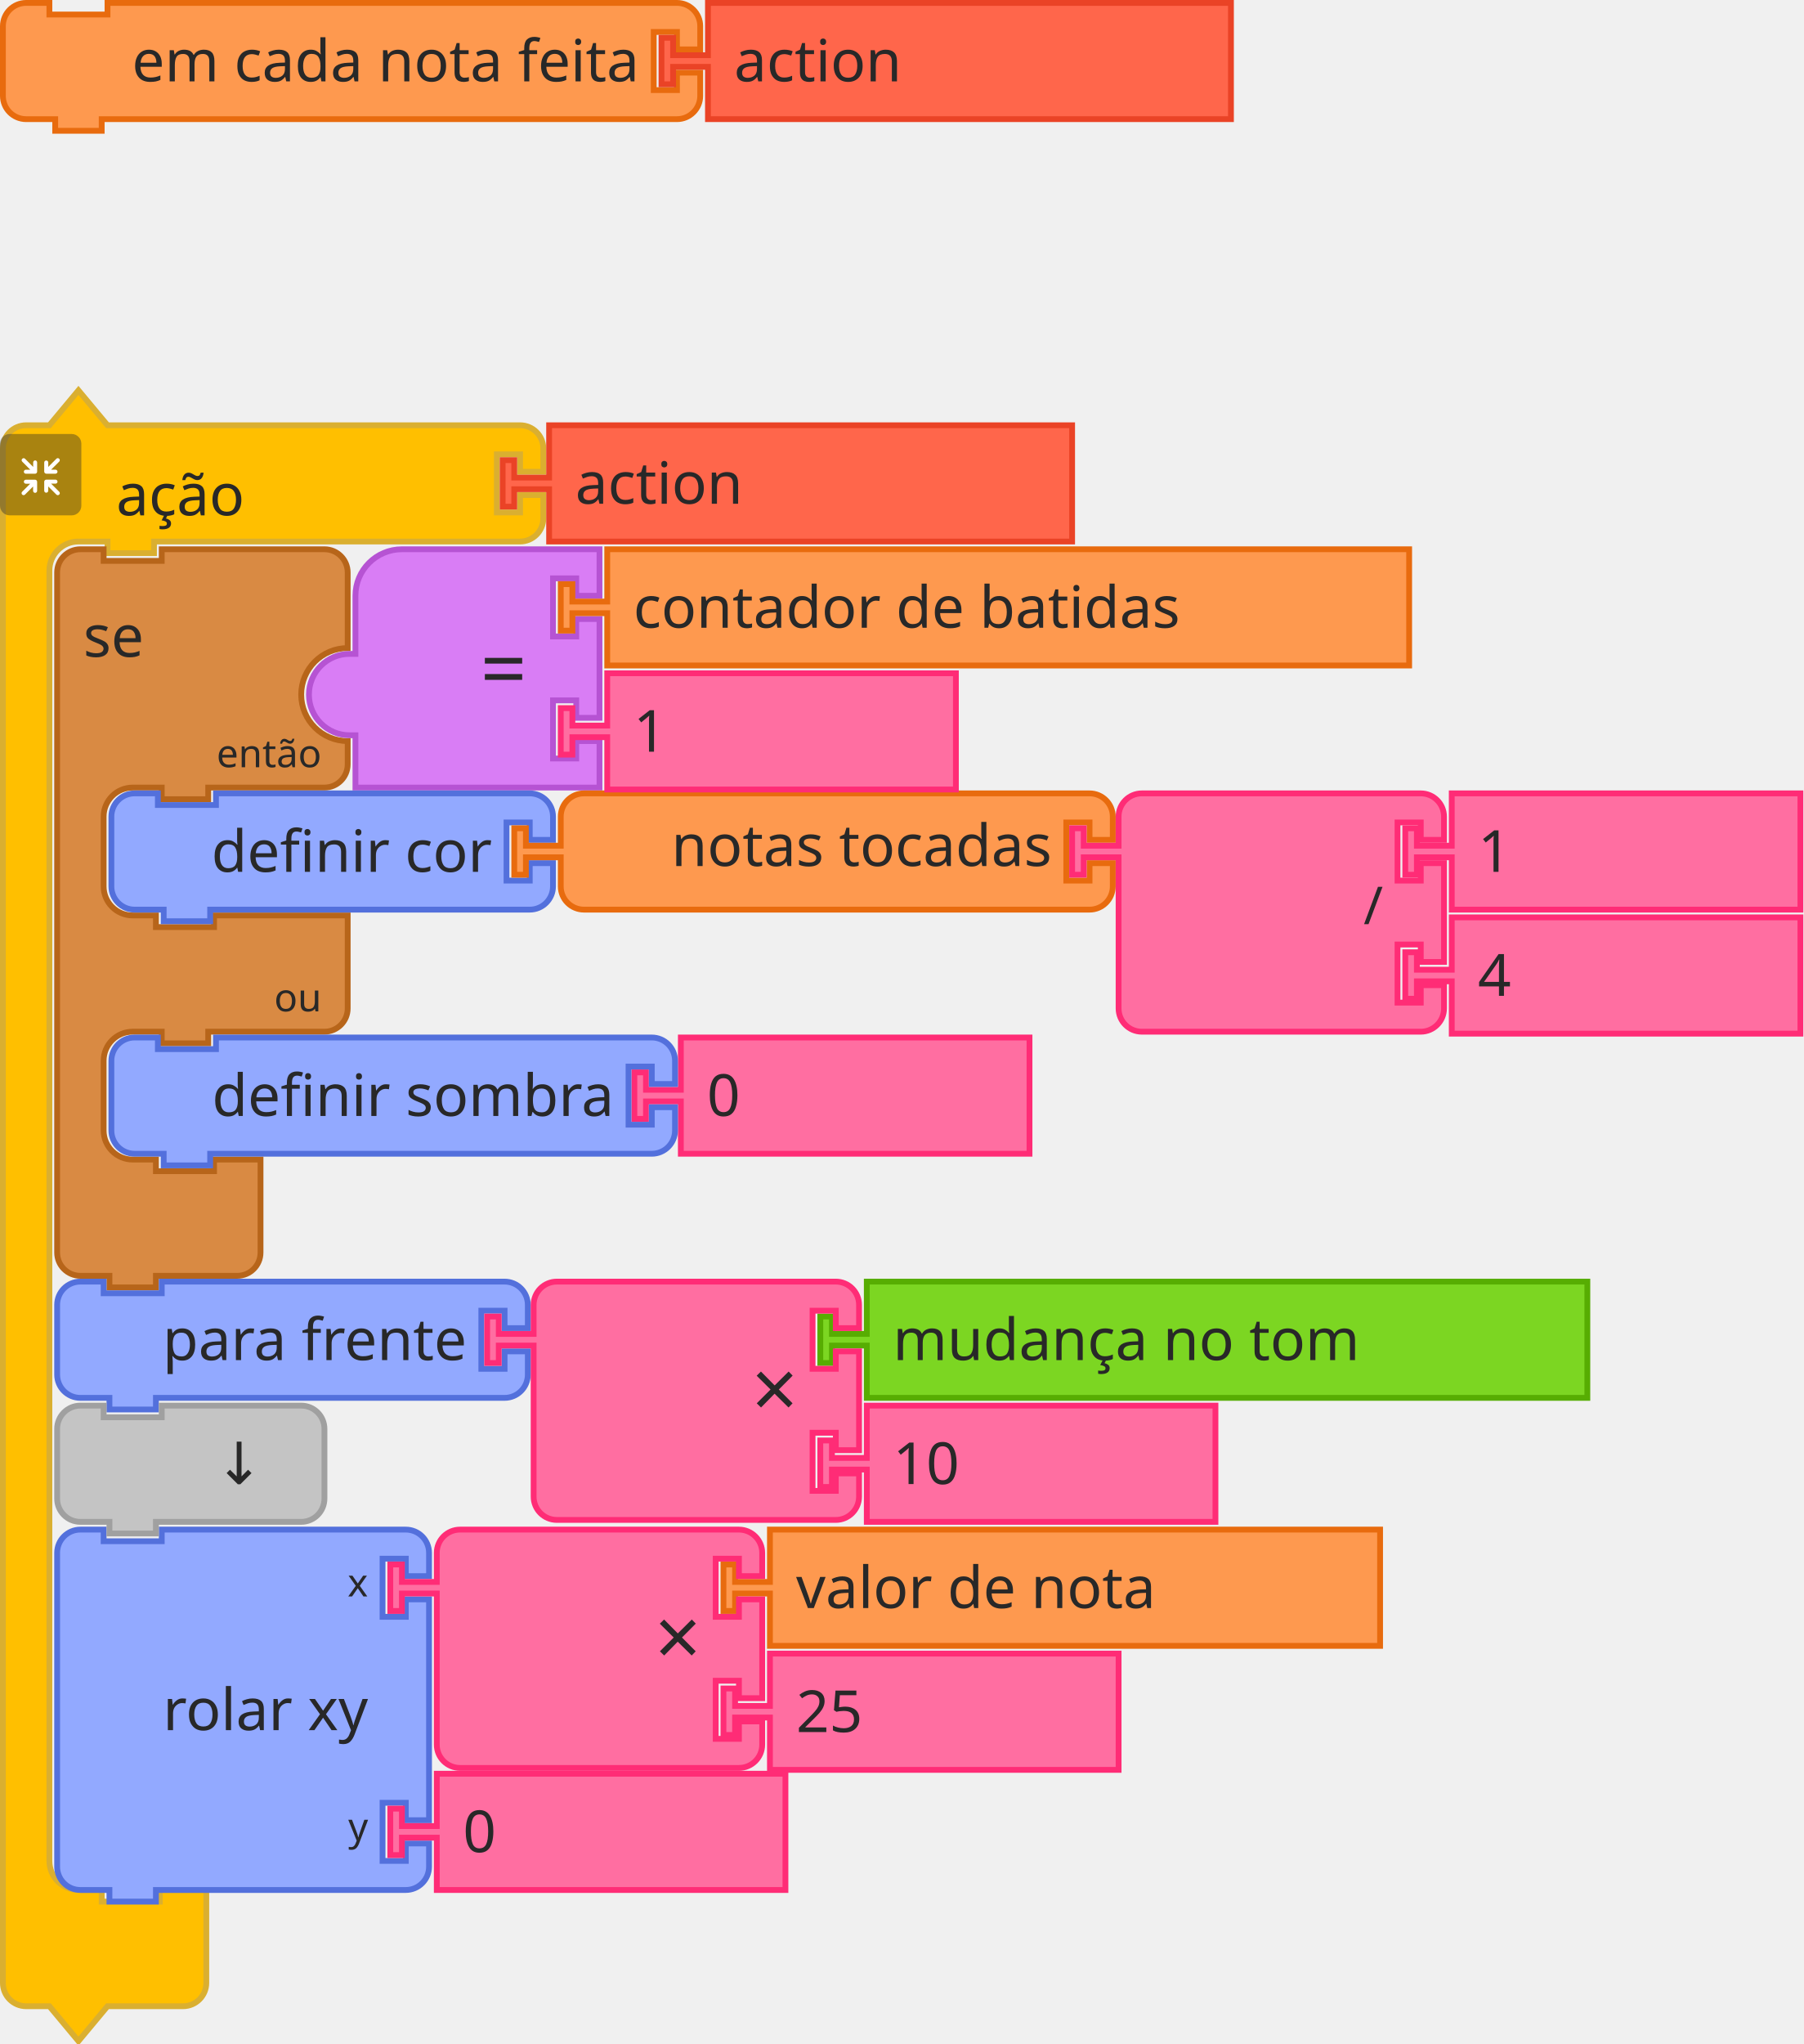
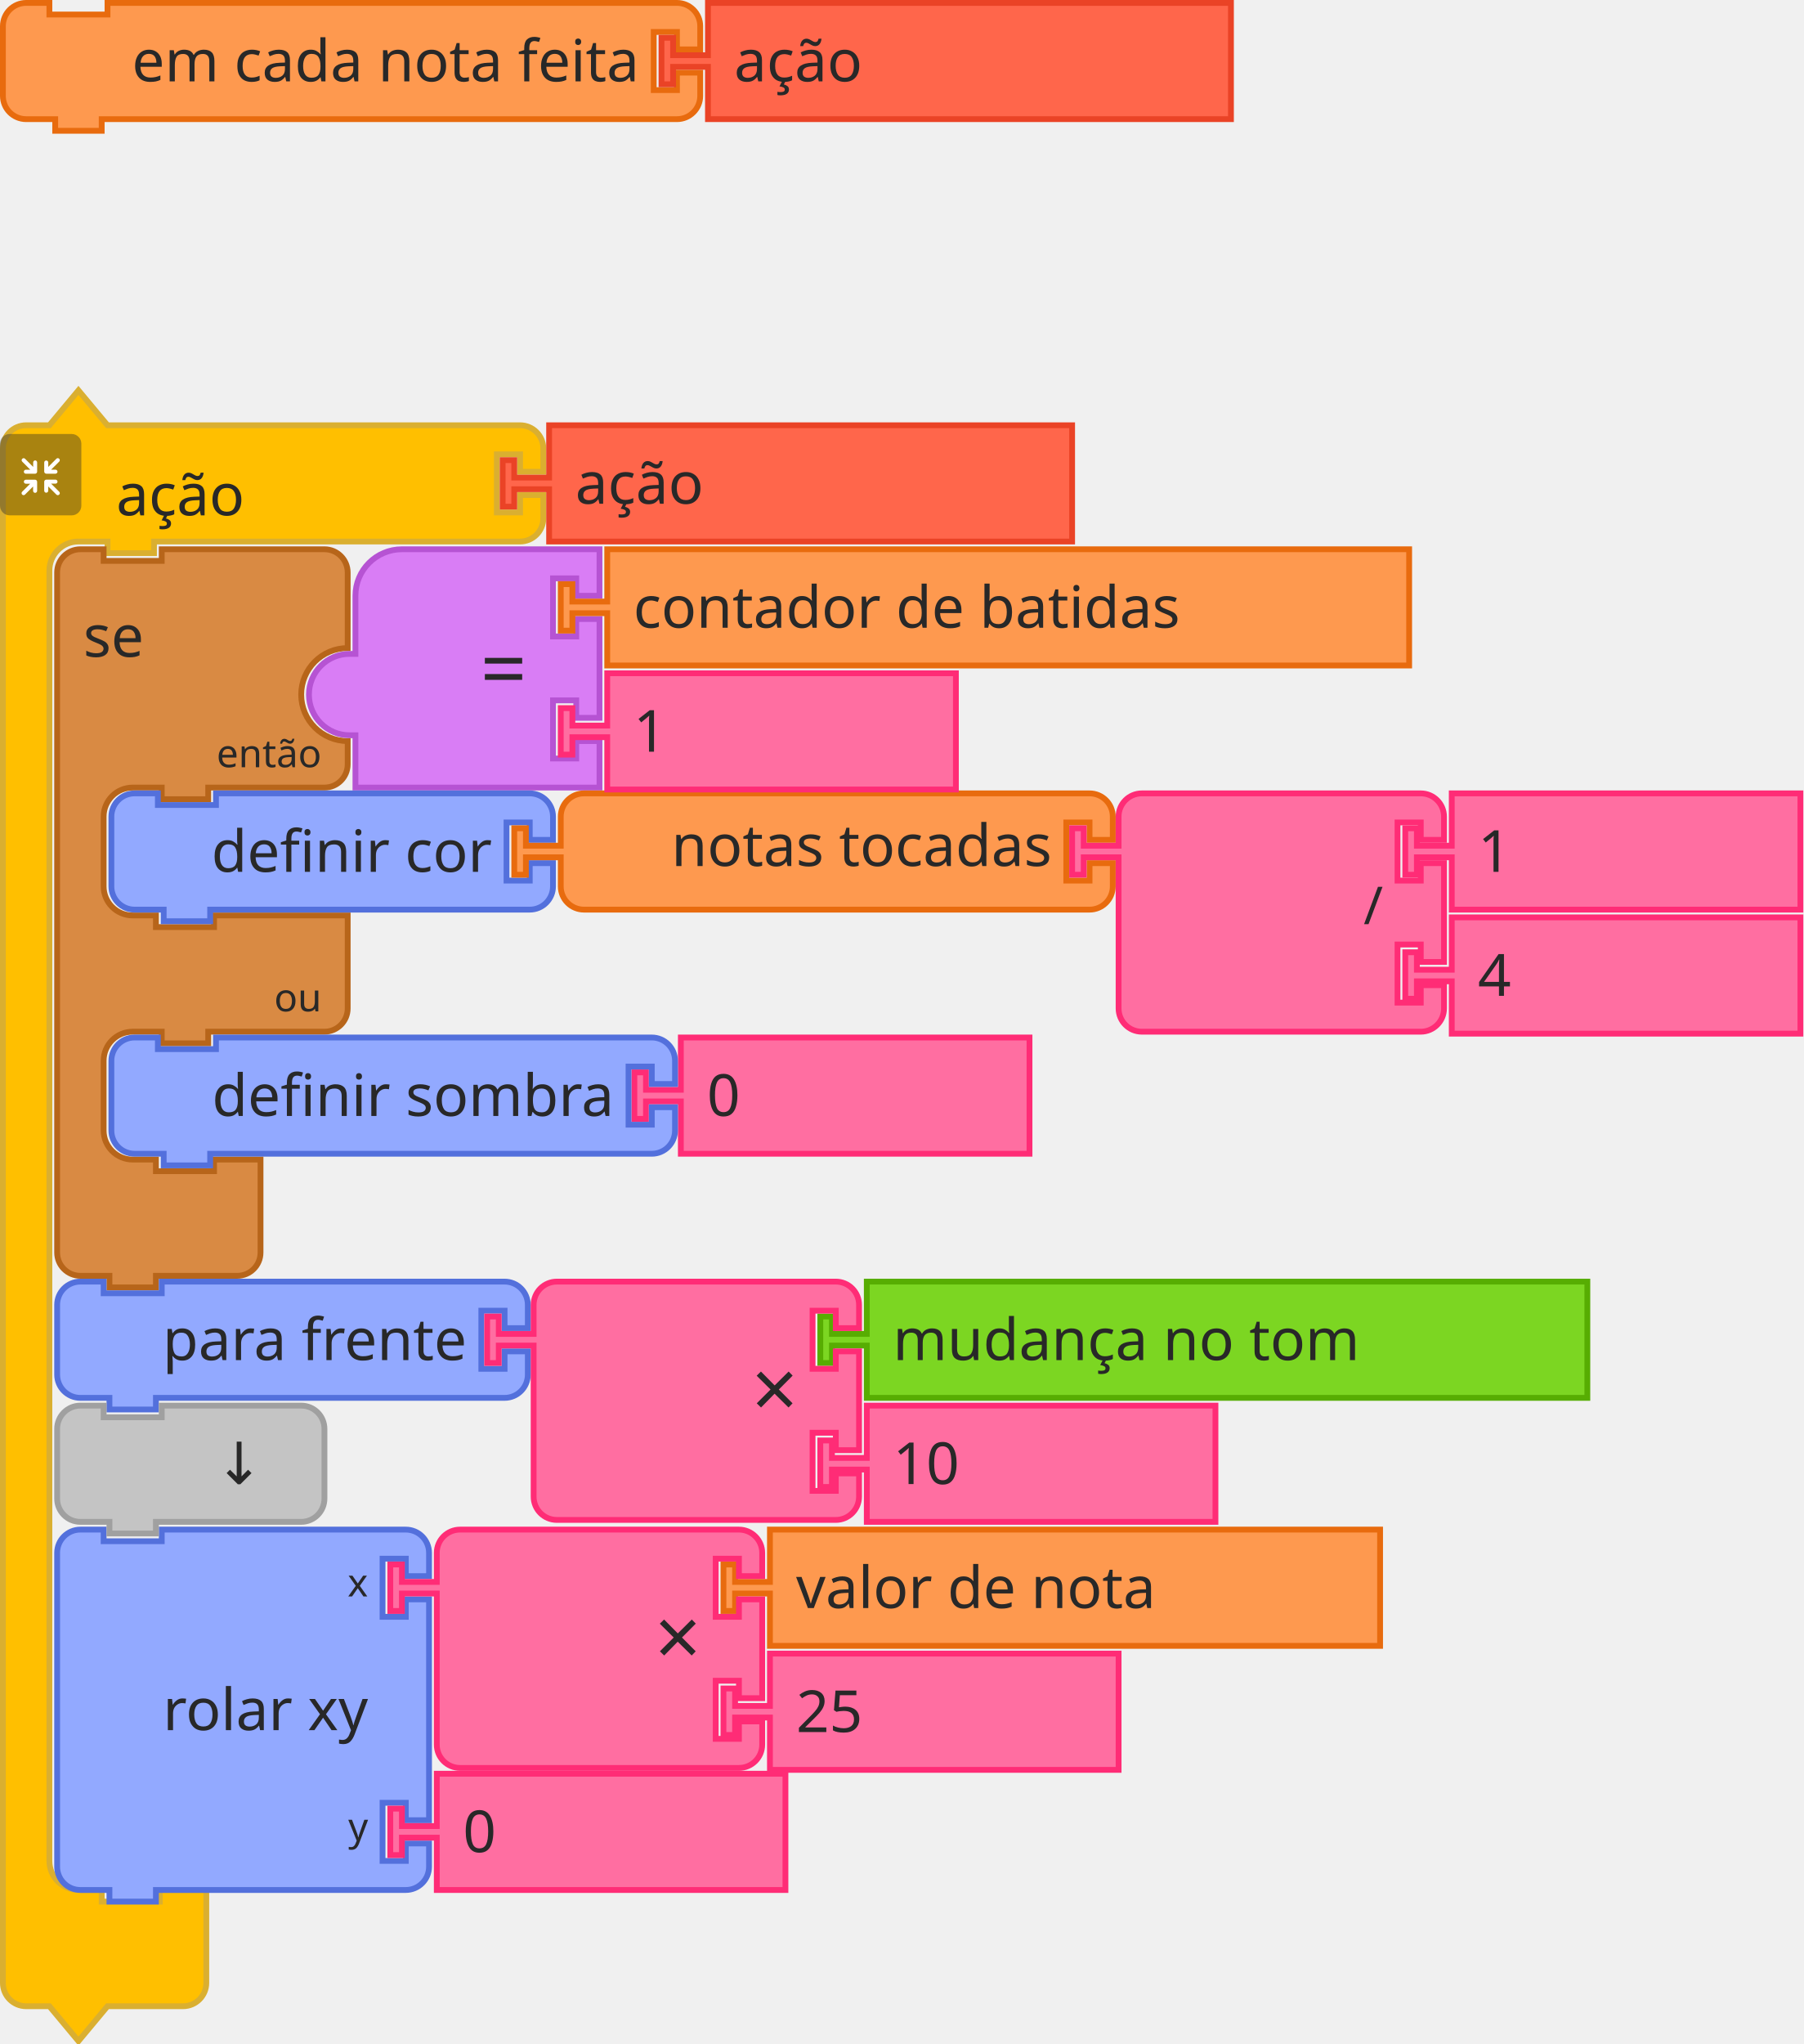
<svg xmlns="http://www.w3.org/2000/svg" width="465.5" height="527.5">
  <g>
    <g transform="translate(0, 100)">
      <g transform="scale(1.5, 1.5)">
        <path d="m0.5 14.5 L 0.5 10.5 A 4 4 90 0 1 4.5 6.5 L 8.5 6.5 L 13.5 0.5 L 18.5 6.5 L 27.5 6.5 L 85.5 6.5 L 89.5 6.5 A 4 4 90 0 1 93.5 10.5 L 93.5 14.5 L 89.5 14.5 L 89.5 11.5 L 85.5 11.5 L 85.5 21.5 L 89.5 21.5 L 89.5 18.5 L 93.5 18.5 L 93.5 22.5 A 4 4 90 0 1 89.5 26.5 L 85.5 26.5 L 27.5 26.5 L 26.5 26.5 L 26.5 28.5 L 18.5 28.5 L 18.5 26.5 L 17.5 26.5 L 13.5 26.5 A 5 5 90 0 0 8.5 31.5 L 8.5 35.5 L 8.5 39.5 L 8.5 249.5 L 8.5 253.5 A 5 5 90 0 0 13.5 258.5 L 17.5 258.5 L 17.5 260.5 L 27.5 260.5 L 27.5 258.5 L 35.5 258.5 L 35.5 264.5 L 35.5 270.5 L 35.5 274.5 A 4 4 90 0 1 31.5 278.5 L 27.5 278.5 L 18.5 278.5 L 13.5 284.5 L 8.5 278.5 L 4.5 278.5 A 4 4 90 0 1 0.5 274.5 L 0.5 270.5 z" style="fill:#FFBF00;fill-opacity:1;stroke:#DAAF30;stroke-width:1;stroke-linecap:round;stroke-opacity:1;" />
        <text style="font-size:10px;fill:#282828;font-family:sans-serif;text-anchor:start">
          <tspan x="20" y="22">ação</tspan>
        </text>
        <text style="font-size:6.667px;fill:#282828;font-family:sans-serif;text-anchor:end">
          <tspan x="83" y="6" />
        </text>
      </g>
    </g>
    <g transform="translate(0, 112) scale(0.5 0.5)">
      <g style="isolation:isolate">
        <g id="レイヤー_2" data-name="レイヤー 2">
          <g id="Icon">
            <rect width="42" height="42" rx="5" ry="5" style="fill:#292929;opacity:0.4;mix-blend-mode:multiply" />
            <path d="M30.56,29.8l-4.17-4.16h2.26a1,1,0,1,0,0-2.07H23.94a1.08,1.08,0,0,0-1.11,1v0s0,0,0,.06v4.64h0a1,1,0,1,0,2.08,0V27.08l4.19,4.19a1,1,0,0,0,1.46,0A1,1,0,0,0,30.56,29.8Z" style="fill:#fff" />
            <path d="M19.17,24.6a1.08,1.08,0,0,0-1.11-1H13.35a1,1,0,1,0,0,2.07H15.6L11.44,29.8a1,1,0,0,0,1.47,1.47l4.18-4.19v2.26a1,1,0,1,0,2.08,0V24.7s0,0,0-.06A.08.08,0,0,1,19.17,24.6Z" style="fill:#fff" />
            <path d="M23.94,20.5h4.7a1,1,0,1,0,0-2.08H26.39l4.17-4.16a1,1,0,0,0,0-1.47,1,1,0,0,0-1.46,0L24.91,17V14.72a1,1,0,1,0-2.08,0v4.64a.43.43,0,0,0,0,.05v.05A1.09,1.09,0,0,0,23.94,20.5Z" style="fill:#fff" />
            <path d="M18.13,13.62a1.08,1.08,0,0,0-1,1.09V17l-4.18-4.19a1,1,0,0,0-1.47,0,1,1,0,0,0,0,1.46l4.16,4.17H13.35a1,1,0,1,0,0,2.08h4.71a1.09,1.09,0,0,0,1.11-1,.08.08,0,0,1,0,0s0,0,0-.06V14.71A1.07,1.07,0,0,0,18.13,13.62Z" style="fill:#fff" />
          </g>
        </g>
      </g>
    </g>
  </g>
  <g transform="translate(129, 109)">
    <g transform="scale(1.5, 1.5)">
      <path d="m8.5 0.5 L 98.5 0.5 L 98.5 20.5 L 8.5 20.5 L 8.5 12.5 L 8.5 11.5 L 2.5 11.5 L 2.5 14.5 L 0.5 14.5 L 0.5 6.5 L 2.5 6.5 L 2.5 9.5 L 8.5 9.5 L 8.5 8.5 z" style="fill:#FF664B;fill-opacity:1;stroke:#EA4326;stroke-width:1;stroke-linecap:round;stroke-opacity:1;" />
      <text style="font-size:10px;fill:#282828;font-family:sans-serif;text-anchor:start">
-         <tspan x="13" y="14">action</tspan>
+         <tspan x="13" y="14">ação</tspan>
      </text>
    </g>
  </g>
  <g transform="translate(14, 141)">
    <g transform="scale(1.5, 1.5)">
      <path d="m0.5 8.5 L 0.5 4.5 A 4 4 90 0 1 4.5 0.5 L 8.5 0.5 L 8.5 2.5 L 18.5 2.5 L 18.5 0.5 L 27.5 0.5 L 42.5 0.5 L 46.5 0.5 A 4 4 90 0 1 50.5 4.5 L 50.5 8.5 L 50.5 17.5 A 8 8 90 0 0 42.5 25.5 A 8 8 90 0 0 50.5 33.5 L 50.5 37.5 A 4 4 90 0 1 46.5 41.5 L 42.5 41.5 L 27.5 41.5 L 26.5 41.5 L 26.5 43.5 L 18.5 43.5 L 18.5 41.5 L 17.5 41.5 L 13.5 41.5 A 5 5 90 0 0 8.5 46.5 L 8.5 50.5 L 8.5 54.5 L 8.5 58.5 A 5 5 90 0 0 13.5 63.5 L 17.5 63.5 L 17.5 65.5 L 27.5 65.5 L 27.5 63.5 L 35.5 63.5 L 50.5 63.5 L 50.5 75.5 L 50.5 79.5 A 4 4 90 0 1 46.5 83.5 L 42.5 83.5 L 27.5 83.5 L 26.5 83.5 L 26.5 85.5 L 18.5 85.5 L 18.5 83.5 L 17.5 83.5 L 13.5 83.5 A 5 5 90 0 0 8.5 88.5 L 8.5 92.5 L 8.5 96.5 L 8.5 100.5 A 5 5 90 0 0 13.5 105.5 L 17.5 105.5 L 17.5 107.5 L 27.5 107.5 L 27.5 105.5 L 35.5 105.5 L 35.5 111.5 L 35.5 117.5 L 35.5 121.5 A 4 4 90 0 1 31.5 125.5 L 27.5 125.5 L 18.5 125.5 L 17.5 125.5 L 17.5 127.5 L 9.5 127.5 L 9.5 125.5 L 8.5 125.5 L 4.5 125.5 A 4 4 90 0 1 0.5 121.5 L 0.5 117.5 z" style="fill:#D98A43;fill-opacity:1;stroke:#B7651A;stroke-width:1;stroke-linecap:round;stroke-opacity:1;" />
      <text style="font-size:10px;fill:#282828;font-family:sans-serif;text-anchor:start">
        <tspan x="5" y="19">se</tspan>
      </text>
      <text style="font-size:6.667px;fill:#282828;font-family:sans-serif;text-anchor:end">
        <tspan x="46" y="38">então</tspan>
      </text>
      <text style="font-size:6.667px;fill:#282828;font-family:sans-serif;text-anchor:end">
        <tspan x="46" y="80">ou</tspan>
      </text>
    </g>
  </g>
  <g transform="translate(79, 141)">
    <g transform="scale(1.5, 1.5)">
      <g transform="matrix(1,0,0,1,0,-16)">
        <path d="m0.5 41.5 A 7 7 90 0 1 7.5 34.5 L 8.5 34.5 L 8.5 24.5 A 8 8 90 0 1 16.5 16.5 L 50.5 16.5 L 50.5 24.5 L 46.5 24.5 L 46.5 21.5 L 42.5 21.5 L 42.5 31.5 L 46.5 31.5 L 46.5 28.5 L 50.5 28.5 L 50.5 45.5 L 46.5 45.5 L 46.5 42.5 L 42.5 42.5 L 42.5 52.5 L 46.5 52.5 L 46.5 49.5 L 50.5 49.5 L 50.5 57.5 L 20.5 57.5 L 8.5 57.5 L 8.5 49.5 L 8.5 48.5 L 7.5 48.5 A 7 7 90 0 1 0.5 41.5 z" style="fill:#D97DF5;fill-opacity:1;stroke:#B653D3;stroke-width:1;stroke-linecap:round;stroke-opacity:1;" />
      </g>
      <text style="font-size:14px;fill:#282828;font-family:sans-serif;text-anchor:end">
        <tspan x="38" y="26">=</tspan>
      </text>
    </g>
  </g>
  <g transform="translate(28, 204)">
    <g transform="scale(1.5, 1.5)">
      <path d="m0.5 8.5 L 0.5 4.5 A 4 4 90 0 1 4.5 0.5 L 8.5 0.5 L 8.5 2.5 L 18.5 2.5 L 18.5 0.5 L 68.5 0.5 L 72.5 0.5 A 4 4 90 0 1 76.5 4.5 L 76.5 8.5 L 72.5 8.5 L 72.5 5.5 L 68.5 5.5 L 68.5 15.5 L 72.5 15.5 L 72.5 12.5 L 76.5 12.5 L 76.5 16.5 A 4 4 90 0 1 72.5 20.5 L 68.5 20.5 L 18.5 20.5 L 17.5 20.5 L 17.5 22.5 L 9.5 22.5 L 9.5 20.5 L 8.5 20.5 L 4.5 20.5 A 4 4 90 0 1 0.5 16.5 L 0.5 12.5 L 0.5 8.5 z" style="fill:#92A9FF;fill-opacity:1;stroke:#5370DC;stroke-width:1;stroke-linecap:round;stroke-opacity:1;" />
      <text style="font-size:10px;fill:#282828;font-family:sans-serif;text-anchor:end">
        <tspan x="66" y="14">definir cor</tspan>
      </text>
      <text style="font-size:6.667px;fill:#282828;font-family:sans-serif;text-anchor:end">
        <tspan x="66" y="12" />
      </text>
    </g>
  </g>
  <g transform="translate(163, 267)">
    <g transform="scale(1.5, 1.5)">
      <path d="m8.5 0.5 L 68.5 0.5 L 68.5 20.5 L 8.5 20.5 L 8.5 12.5 L 8.5 11.5 L 2.5 11.5 L 2.5 14.5 L 0.5 14.5 L 0.5 6.5 L 2.5 6.5 L 2.5 9.5 L 8.5 9.5 L 8.5 8.5 z" style="fill:#FF6EA1;fill-opacity:1;stroke:#FF2C76;stroke-width:1;stroke-linecap:round;stroke-opacity:1;" />
      <text style="font-size:10px;fill:#282828;font-family:sans-serif;text-anchor:start">
        <tspan x="13" y="14">0</tspan>
      </text>
    </g>
  </g>
  <g transform="translate(28, 267)">
    <g transform="scale(1.5, 1.5)">
      <path d="m0.5 8.5 L 0.5 4.5 A 4 4 90 0 1 4.5 0.5 L 8.5 0.5 L 8.5 2.5 L 18.5 2.5 L 18.5 0.5 L 89.5 0.5 L 93.5 0.5 A 4 4 90 0 1 97.5 4.5 L 97.5 8.5 L 93.5 8.5 L 93.5 5.5 L 89.5 5.5 L 89.5 15.5 L 93.5 15.5 L 93.5 12.5 L 97.5 12.5 L 97.5 16.5 A 4 4 90 0 1 93.5 20.5 L 89.5 20.5 L 18.5 20.5 L 17.5 20.5 L 17.5 22.5 L 9.5 22.5 L 9.5 20.5 L 8.5 20.5 L 4.5 20.5 A 4 4 90 0 1 0.5 16.5 L 0.5 12.5 L 0.5 8.5 z" style="fill:#92A9FF;fill-opacity:1;stroke:#5370DC;stroke-width:1;stroke-linecap:round;stroke-opacity:1;" />
      <text style="font-size:10px;fill:#282828;font-family:sans-serif;text-anchor:end">
        <tspan x="87" y="14">definir sombra</tspan>
      </text>
      <text style="font-size:6.667px;fill:#282828;font-family:sans-serif;text-anchor:end">
        <tspan x="87" y="12" />
      </text>
    </g>
  </g>
  <g transform="translate(132, 204)">
    <g transform="scale(1.5, 1.5)">
      <path d="m8.5 8.5 L 8.5 4.5 A 4 4 90 0 1 12.5 0.5 L 16.5 0.5 L 26.5 0.5 L 95.5 0.5 L 99.5 0.5 A 4 4 90 0 1 103.5 4.5 L 103.5 8.5 L 99.5 8.5 L 99.5 5.5 L 95.5 5.5 L 95.5 15.5 L 99.5 15.5 L 99.5 12.5 L 103.5 12.5 L 103.5 16.5 A 4 4 90 0 1 99.5 20.5 L 95.5 20.5 L 26.5 20.5 L 16.5 20.5 L 12.5 20.5 A 4 4 90 0 1 8.5 16.5 L 8.5 12.5 L 8.5 11.5 L 2.5 11.5 L 2.5 14.5 L 0.5 14.5 L 0.5 6.5 L 2.5 6.5 L 2.5 9.5 L 8.5 9.5 L 8.5 8.5 z" style="fill:#FE994F;fill-opacity:1;stroke:#E86B0E;stroke-width:1;stroke-linecap:round;stroke-opacity:1;" />
      <text style="font-size:10px;fill:#282828;font-family:sans-serif;text-anchor:end">
        <tspan x="93" y="13">notas tocadas</tspan>
      </text>
      <text style="font-size:6.667px;fill:#282828;font-family:sans-serif;text-anchor:end">
        <tspan x="93" y="12" />
      </text>
    </g>
  </g>
  <g transform="translate(276, 204)">
    <g transform="scale(1.5, 1.5)">
      <path d="m8.5 8.5 L 8.5 4.5 A 4 4 90 0 1 12.5 0.5 L 16.5 0.5 L 26.5 0.5 L 56.5 0.5 L 60.5 0.5 A 4 4 90 0 1 64.5 4.5 L 64.5 8.5 L 60.5 8.5 L 60.5 5.5 L 56.5 5.5 L 56.5 15.5 L 60.5 15.5 L 60.5 12.5 L 64.5 12.5 L 64.5 29.5 L 60.5 29.5 L 60.5 26.5 L 56.5 26.5 L 56.5 36.5 L 60.5 36.5 L 60.5 33.5 L 64.5 33.5 L 64.5 37.5 A 4 4 90 0 1 60.5 41.5 L 56.5 41.5 L 26.5 41.5 L 16.5 41.5 L 12.5 41.5 A 4 4 90 0 1 8.5 37.5 L 8.5 33.5 L 8.5 12.5 L 8.5 11.5 L 2.5 11.5 L 2.5 14.5 L 0.5 14.5 L 0.5 6.5 L 2.5 6.5 L 2.5 9.5 L 8.5 9.5 L 8.5 8.5 z" style="fill:#FF6EA1;fill-opacity:1;stroke:#FF2C76;stroke-width:1;stroke-linecap:round;stroke-opacity:1;" />
      <text style="font-size:9px;fill:#282828;font-family:sans-serif;text-anchor:end">
        <tspan x="54" y="23">/</tspan>
      </text>
      <text style="font-size:6px;fill:#282828;font-family:sans-serif;text-anchor:end">
        <tspan x="54" y="12" />
      </text>
      <text style="font-size:6px;fill:#282828;font-family:sans-serif;text-anchor:end">
        <tspan x="54" y="33" />
      </text>
    </g>
  </g>
  <g transform="translate(362, 204)">
    <g transform="scale(1.5, 1.5)">
      <path d="m8.5 0.5 L 68.5 0.5 L 68.5 20.5 L 8.5 20.5 L 8.5 12.5 L 8.5 11.5 L 2.5 11.5 L 2.5 14.5 L 0.5 14.5 L 0.5 6.5 L 2.5 6.5 L 2.5 9.5 L 8.5 9.5 L 8.5 8.5 z" style="fill:#FF6EA1;fill-opacity:1;stroke:#FF2C76;stroke-width:1;stroke-linecap:round;stroke-opacity:1;" />
      <text style="font-size:10px;fill:#282828;font-family:sans-serif;text-anchor:start">
        <tspan x="13" y="14">1</tspan>
      </text>
    </g>
  </g>
  <g transform="translate(362, 236)">
    <g transform="scale(1.5, 1.5)">
      <path d="m8.5 0.5 L 68.5 0.5 L 68.5 20.5 L 8.5 20.5 L 8.5 12.5 L 8.5 11.5 L 2.5 11.5 L 2.5 14.5 L 0.5 14.5 L 0.5 6.5 L 2.5 6.5 L 2.5 9.5 L 8.5 9.5 L 8.5 8.5 z" style="fill:#FF6EA1;fill-opacity:1;stroke:#FF2C76;stroke-width:1;stroke-linecap:round;stroke-opacity:1;" />
      <text style="font-size:10px;fill:#282828;font-family:sans-serif;text-anchor:start">
        <tspan x="13" y="14">4</tspan>
      </text>
    </g>
  </g>
  <g transform="translate(144, 173)">
    <g transform="scale(1.5, 1.5)">
      <path d="m8.5 0.5 L 68.5 0.5 L 68.5 20.5 L 8.5 20.5 L 8.5 12.5 L 8.5 11.5 L 2.5 11.5 L 2.5 14.5 L 0.5 14.5 L 0.5 6.5 L 2.5 6.5 L 2.5 9.5 L 8.5 9.5 L 8.5 8.5 z" style="fill:#FF6EA1;fill-opacity:1;stroke:#FF2C76;stroke-width:1;stroke-linecap:round;stroke-opacity:1;" />
      <text style="font-size:10px;fill:#282828;font-family:sans-serif;text-anchor:start">
        <tspan x="13" y="14">1</tspan>
      </text>
    </g>
  </g>
  <g transform="translate(144, 141)">
    <g transform="scale(1.5, 1.5)">
      <path d="m8.5 0.5 L 146.5 0.5 L 146.5 20.5 L 8.5 20.5 L 8.5 12.5 L 8.5 11.5 L 2.5 11.5 L 2.5 14.5 L 0.5 14.5 L 0.5 6.5 L 2.5 6.5 L 2.5 9.5 L 8.5 9.5 L 8.5 8.5 z" style="fill:#FE994F;fill-opacity:1;stroke:#E86B0E;stroke-width:1;stroke-linecap:round;stroke-opacity:1;" />
      <text style="font-size:10px;fill:#282828;font-family:sans-serif;text-anchor:start">
        <tspan x="13" y="14">contador de batidas</tspan>
      </text>
    </g>
  </g>
  <g transform="translate(186, 394)">
    <g transform="scale(1.5, 1.5)">
      <path d="m8.5 0.5 L 113.5 0.5 L 113.5 20.5 L 8.5 20.5 L 8.5 12.5 L 8.5 11.5 L 2.5 11.5 L 2.5 14.5 L 0.5 14.5 L 0.5 6.5 L 2.5 6.5 L 2.5 9.5 L 8.5 9.5 L 8.5 8.5 z" style="fill:#FE994F;fill-opacity:1;stroke:#E86B0E;stroke-width:1;stroke-linecap:round;stroke-opacity:1;" />
      <text style="font-size:10px;fill:#282828;font-family:sans-serif;text-anchor:start">
        <tspan x="13" y="14">valor de nota</tspan>
      </text>
    </g>
  </g>
  <g transform="translate(211, 330)">
    <g transform="scale(1.5, 1.5)">
      <path d="m8.5 0.5 L 132.5 0.5 L 132.5 20.5 L 8.5 20.5 L 8.5 12.5 L 8.5 11.5 L 2.5 11.5 L 2.5 14.5 L 0.5 14.5 L 0.5 6.5 L 2.5 6.5 L 2.5 9.5 L 8.5 9.5 L 8.5 8.5 z" style="fill:#7CD622;fill-opacity:1;stroke:#57AD02;stroke-width:1;stroke-linecap:round;stroke-opacity:1;" />
      <text style="font-size:10px;fill:#282828;font-family:sans-serif;text-anchor:start">
        <tspan x="13" y="14">mudança no tom</tspan>
      </text>
    </g>
  </g>
  <g transform="translate(14, 330)">
    <g transform="scale(1.5, 1.5)">
      <path d="m0.5 8.5 L 0.5 4.5 A 4 4 90 0 1 4.5 0.5 L 8.5 0.5 L 8.5 2.5 L 18.5 2.5 L 18.5 0.5 L 73.5 0.5 L 77.5 0.5 A 4 4 90 0 1 81.5 4.5 L 81.5 8.5 L 77.5 8.5 L 77.5 5.5 L 73.5 5.5 L 73.5 15.5 L 77.5 15.5 L 77.5 12.5 L 81.5 12.5 L 81.5 16.5 A 4 4 90 0 1 77.5 20.5 L 73.5 20.5 L 18.5 20.5 L 17.5 20.5 L 17.5 22.5 L 9.5 22.5 L 9.5 20.5 L 8.5 20.5 L 4.5 20.5 A 4 4 90 0 1 0.5 16.5 L 0.5 12.5 L 0.5 8.5 z" style="fill:#92A9FF;fill-opacity:1;stroke:#5370DC;stroke-width:1;stroke-linecap:round;stroke-opacity:1;" />
      <text style="font-size:10px;fill:#282828;font-family:sans-serif;text-anchor:end">
        <tspan x="71" y="14">para frente</tspan>
      </text>
      <text style="font-size:6.667px;fill:#282828;font-family:sans-serif;text-anchor:end">
        <tspan x="71" y="12" />
      </text>
    </g>
  </g>
  <g transform="translate(14, 394)">
    <g transform="scale(1.5, 1.5)">
      <path d="m0.5 8.5 L 0.5 4.5 A 4 4 90 0 1 4.5 0.5 L 8.5 0.5 L 8.5 2.5 L 18.5 2.5 L 18.5 0.5 L 56.5 0.5 L 60.5 0.5 A 4 4 90 0 1 64.5 4.5 L 64.5 8.5 L 60.5 8.5 L 60.5 5.5 L 56.5 5.5 L 56.5 15.5 L 60.5 15.5 L 60.5 12.5 L 64.5 12.5 L 64.5 33.5 L 64.5 50.5 L 60.5 50.5 L 60.5 47.5 L 56.5 47.5 L 56.5 57.5 L 60.5 57.5 L 60.5 54.5 L 64.5 54.5 L 64.5 58.5 A 4 4 90 0 1 60.5 62.5 L 56.5 62.5 L 18.5 62.5 L 17.5 62.5 L 17.5 64.5 L 9.5 64.5 L 9.5 62.5 L 8.5 62.5 L 4.5 62.5 A 4 4 90 0 1 0.5 58.5 L 0.5 54.5 L 0.5 33.5 L 0.5 12.5 L 0.5 8.5 z" style="fill:#92A9FF;fill-opacity:1;stroke:#5370DC;stroke-width:1;stroke-linecap:round;stroke-opacity:1;" />
      <text style="font-size:10px;fill:#282828;font-family:sans-serif;text-anchor:end">
        <tspan x="54" y="35">rolar xy</tspan>
      </text>
      <text style="font-size:6.667px;fill:#282828;font-family:sans-serif;text-anchor:end">
        <tspan x="54" y="12">x</tspan>
      </text>
      <text style="font-size:6.667px;fill:#282828;font-family:sans-serif;text-anchor:end">
        <tspan x="54" y="54">y</tspan>
      </text>
    </g>
  </g>
  <g transform="translate(100, 457)">
    <g transform="scale(1.5, 1.5)">
      <path d="m8.5 0.5 L 68.5 0.5 L 68.5 20.5 L 8.5 20.5 L 8.5 12.5 L 8.5 11.5 L 2.5 11.5 L 2.5 14.5 L 0.5 14.5 L 0.5 6.5 L 2.5 6.5 L 2.5 9.5 L 8.5 9.5 L 8.5 8.5 z" style="fill:#FF6EA1;fill-opacity:1;stroke:#FF2C76;stroke-width:1;stroke-linecap:round;stroke-opacity:1;" />
      <text style="font-size:10px;fill:#282828;font-family:sans-serif;text-anchor:start">
        <tspan x="13" y="14">0</tspan>
      </text>
    </g>
  </g>
  <g transform="translate(125, 330)">
    <g transform="scale(1.5, 1.5)">
      <path d="m8.5 8.5 L 8.5 4.5 A 4 4 90 0 1 12.5 0.5 L 16.5 0.5 L 26.5 0.5 L 56.5 0.5 L 60.5 0.5 A 4 4 90 0 1 64.5 4.5 L 64.5 8.5 L 60.5 8.5 L 60.5 5.5 L 56.5 5.5 L 56.5 15.5 L 60.5 15.5 L 60.5 12.5 L 64.5 12.5 L 64.5 29.5 L 60.5 29.5 L 60.5 26.5 L 56.5 26.5 L 56.5 36.5 L 60.5 36.5 L 60.5 33.5 L 64.5 33.5 L 64.5 37.5 A 4 4 90 0 1 60.5 41.5 L 56.5 41.5 L 26.5 41.5 L 16.5 41.5 L 12.5 41.5 A 4 4 90 0 1 8.5 37.5 L 8.5 33.5 L 8.5 12.5 L 8.5 11.5 L 2.5 11.5 L 2.5 14.5 L 0.5 14.5 L 0.5 6.5 L 2.5 6.5 L 2.5 9.5 L 8.5 9.5 L 8.5 8.5 z" style="fill:#FF6EA1;fill-opacity:1;stroke:#FF2C76;stroke-width:1;stroke-linecap:round;stroke-opacity:1;" />
      <text style="font-size:14px;fill:#282828;font-family:sans-serif;text-anchor:end">
        <tspan x="54" y="24">×</tspan>
      </text>
      <text style="font-size:9.333px;fill:#282828;font-family:sans-serif;text-anchor:end">
        <tspan x="54" y="12" />
      </text>
      <text style="font-size:9.333px;fill:#282828;font-family:sans-serif;text-anchor:end">
        <tspan x="54" y="33" />
      </text>
    </g>
  </g>
  <g transform="translate(211, 362)">
    <g transform="scale(1.5, 1.5)">
      <path d="m8.5 0.5 L 68.5 0.5 L 68.5 20.5 L 8.5 20.5 L 8.5 12.5 L 8.5 11.5 L 2.5 11.5 L 2.5 14.5 L 0.5 14.5 L 0.5 6.5 L 2.5 6.5 L 2.5 9.5 L 8.5 9.5 L 8.5 8.5 z" style="fill:#FF6EA1;fill-opacity:1;stroke:#FF2C76;stroke-width:1;stroke-linecap:round;stroke-opacity:1;" />
      <text style="font-size:10px;fill:#282828;font-family:sans-serif;text-anchor:start">
        <tspan x="13" y="14">10</tspan>
      </text>
    </g>
  </g>
  <g transform="translate(14, 362)">
    <g transform="scale(1.5, 1.5)">
      <path d="m0.5 8.5 L 0.5 4.5 A 4 4 90 0 1 4.5 0.5 L 8.5 0.5 L 8.5 2.5 L 18.5 2.5 L 18.5 0.5 L 38.5 0.5 L 42.5 0.5 A 4 4 90 0 1 46.5 4.5 L 46.5 8.5 L 46.5 12.5 L 46.5 16.5 A 4 4 90 0 1 42.5 20.5 L 38.5 20.5 L 18.5 20.5 L 17.5 20.5 L 17.5 22.5 L 9.5 22.5 L 9.5 20.5 L 8.5 20.5 L 4.5 20.5 A 4 4 90 0 1 0.5 16.5 L 0.5 12.5 z" style="fill:#C4C4C4;fill-opacity:1;stroke:#A0A0A0;stroke-width:1;stroke-linecap:round;stroke-opacity:1;" />
      <text style="font-size:10px;fill:#282828;font-family:sans-serif;text-anchor:end">
        <tspan x="36" y="14">↓</tspan>
      </text>
    </g>
  </g>
  <g transform="translate(100, 394)">
    <g transform="scale(1.5, 1.5)">
      <path d="m8.5 8.5 L 8.5 4.5 A 4 4 90 0 1 12.5 0.5 L 16.5 0.5 L 26.5 0.5 L 56.5 0.5 L 60.5 0.5 A 4 4 90 0 1 64.5 4.5 L 64.5 8.5 L 60.5 8.5 L 60.5 5.5 L 56.5 5.5 L 56.5 15.5 L 60.5 15.5 L 60.5 12.5 L 64.5 12.5 L 64.5 29.5 L 60.5 29.5 L 60.5 26.5 L 56.5 26.5 L 56.5 36.5 L 60.5 36.5 L 60.5 33.5 L 64.5 33.5 L 64.5 37.5 A 4 4 90 0 1 60.5 41.5 L 56.5 41.5 L 26.5 41.5 L 16.5 41.5 L 12.5 41.5 A 4 4 90 0 1 8.5 37.5 L 8.5 33.5 L 8.5 12.5 L 8.5 11.5 L 2.5 11.5 L 2.5 14.5 L 0.5 14.5 L 0.5 6.5 L 2.5 6.5 L 2.5 9.5 L 8.5 9.5 L 8.5 8.5 z" style="fill:#FF6EA1;fill-opacity:1;stroke:#FF2C76;stroke-width:1;stroke-linecap:round;stroke-opacity:1;" />
      <text style="font-size:14px;fill:#282828;font-family:sans-serif;text-anchor:end">
        <tspan x="54" y="24">×</tspan>
      </text>
      <text style="font-size:9.333px;fill:#282828;font-family:sans-serif;text-anchor:end">
        <tspan x="54" y="12" />
      </text>
      <text style="font-size:9.333px;fill:#282828;font-family:sans-serif;text-anchor:end">
        <tspan x="54" y="33" />
      </text>
    </g>
  </g>
  <g transform="translate(186, 426)">
    <g transform="scale(1.5, 1.5)">
      <path d="m8.5 0.5 L 68.5 0.5 L 68.5 20.5 L 8.5 20.5 L 8.5 12.5 L 8.5 11.5 L 2.5 11.5 L 2.5 14.5 L 0.5 14.5 L 0.5 6.5 L 2.5 6.5 L 2.5 9.5 L 8.5 9.5 L 8.5 8.5 z" style="fill:#FF6EA1;fill-opacity:1;stroke:#FF2C76;stroke-width:1;stroke-linecap:round;stroke-opacity:1;" />
      <text style="font-size:10px;fill:#282828;font-family:sans-serif;text-anchor:start">
        <tspan x="13" y="14">25</tspan>
      </text>
    </g>
  </g>
  <g transform="translate(0, 0)">
    <g transform="scale(1.5, 1.5)">
      <path d="m0.5 8.5 L 0.5 4.5 A 4 4 90 0 1 4.5 0.5 L 8.5 0.5 L 8.5 2.5 L 18.5 2.5 L 18.5 0.5 L 112.5 0.5 L 116.5 0.5 A 4 4 90 0 1 120.5 4.5 L 120.5 8.5 L 116.5 8.5 L 116.5 5.5 L 112.5 5.5 L 112.5 15.5 L 116.5 15.5 L 116.5 12.5 L 120.5 12.5 L 120.5 16.5 A 4 4 90 0 1 116.5 20.5 L 112.5 20.5 L 18.5 20.5 L 17.5 20.5 L 17.5 22.5 L 9.5 22.5 L 9.5 20.5 L 8.5 20.5 L 4.5 20.5 A 4 4 90 0 1 0.5 16.5 L 0.5 12.5 L 0.5 8.5 z" style="fill:#FE994F;fill-opacity:1;stroke:#E86B0E;stroke-width:1;stroke-linecap:round;stroke-opacity:1;" />
      <text style="font-size:10px;fill:#282828;font-family:sans-serif;text-anchor:end">
        <tspan x="110" y="14">em cada nota feita</tspan>
      </text>
      <text style="font-size:6.667px;fill:#282828;font-family:sans-serif;text-anchor:end">
        <tspan x="110" y="12" />
      </text>
    </g>
  </g>
  <g transform="translate(170, 0)">
    <g transform="scale(1.5, 1.5)">
      <path d="m8.5 0.5 L 98.5 0.5 L 98.5 20.5 L 8.5 20.5 L 8.5 12.5 L 8.5 11.5 L 2.5 11.5 L 2.5 14.5 L 0.5 14.5 L 0.5 6.5 L 2.5 6.5 L 2.5 9.5 L 8.5 9.5 L 8.5 8.5 z" style="fill:#FF664B;fill-opacity:1;stroke:#EA4326;stroke-width:1;stroke-linecap:round;stroke-opacity:1;" />
      <text style="font-size:10px;fill:#282828;font-family:sans-serif;text-anchor:start">
-         <tspan x="13" y="14">action</tspan>
+         <tspan x="13" y="14">ação</tspan>
      </text>
    </g>
  </g>
</svg>
